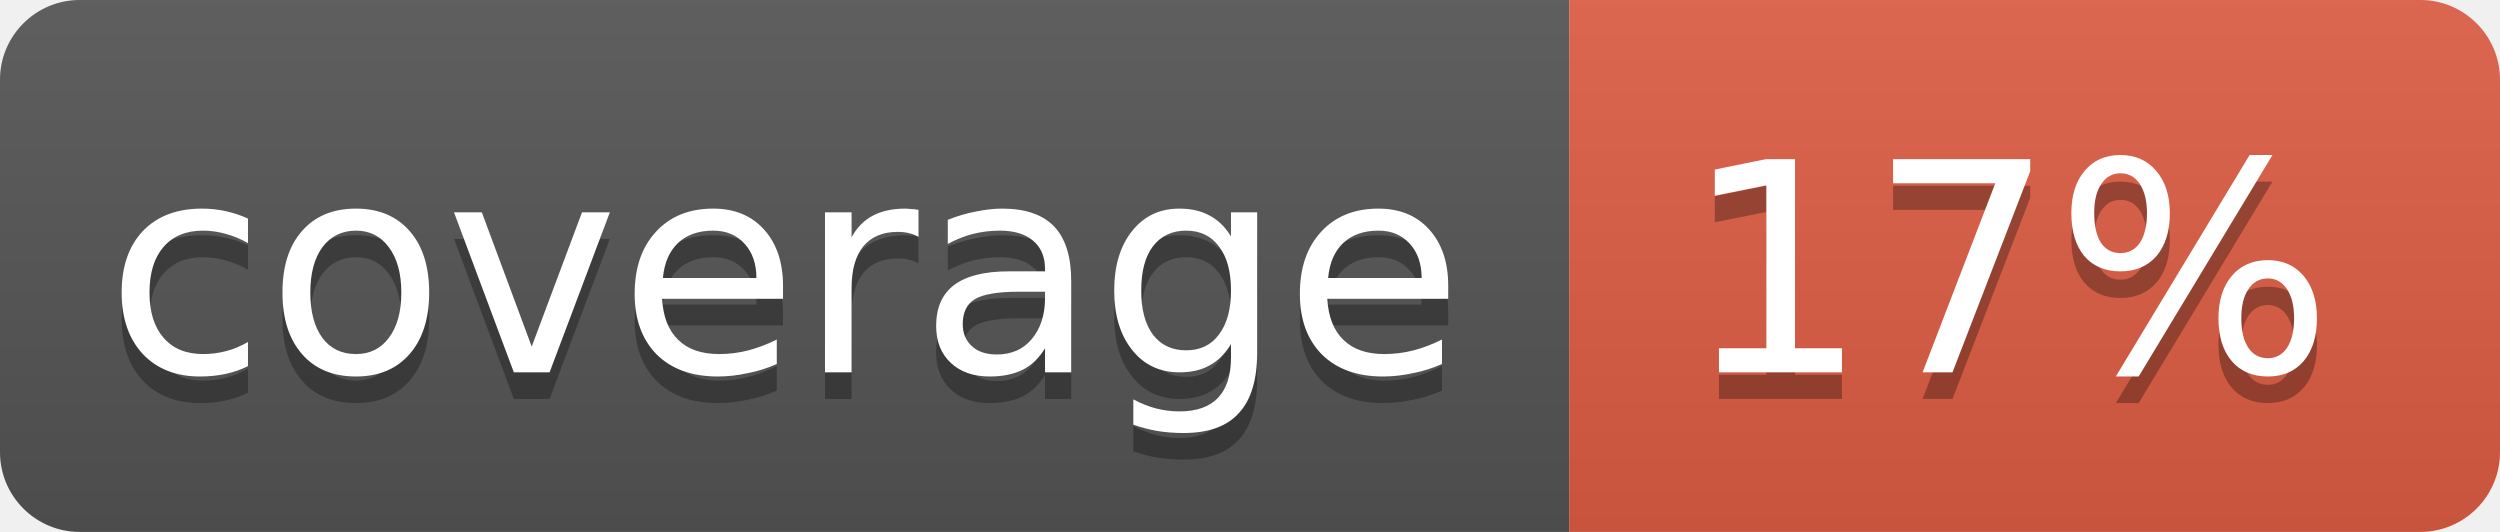
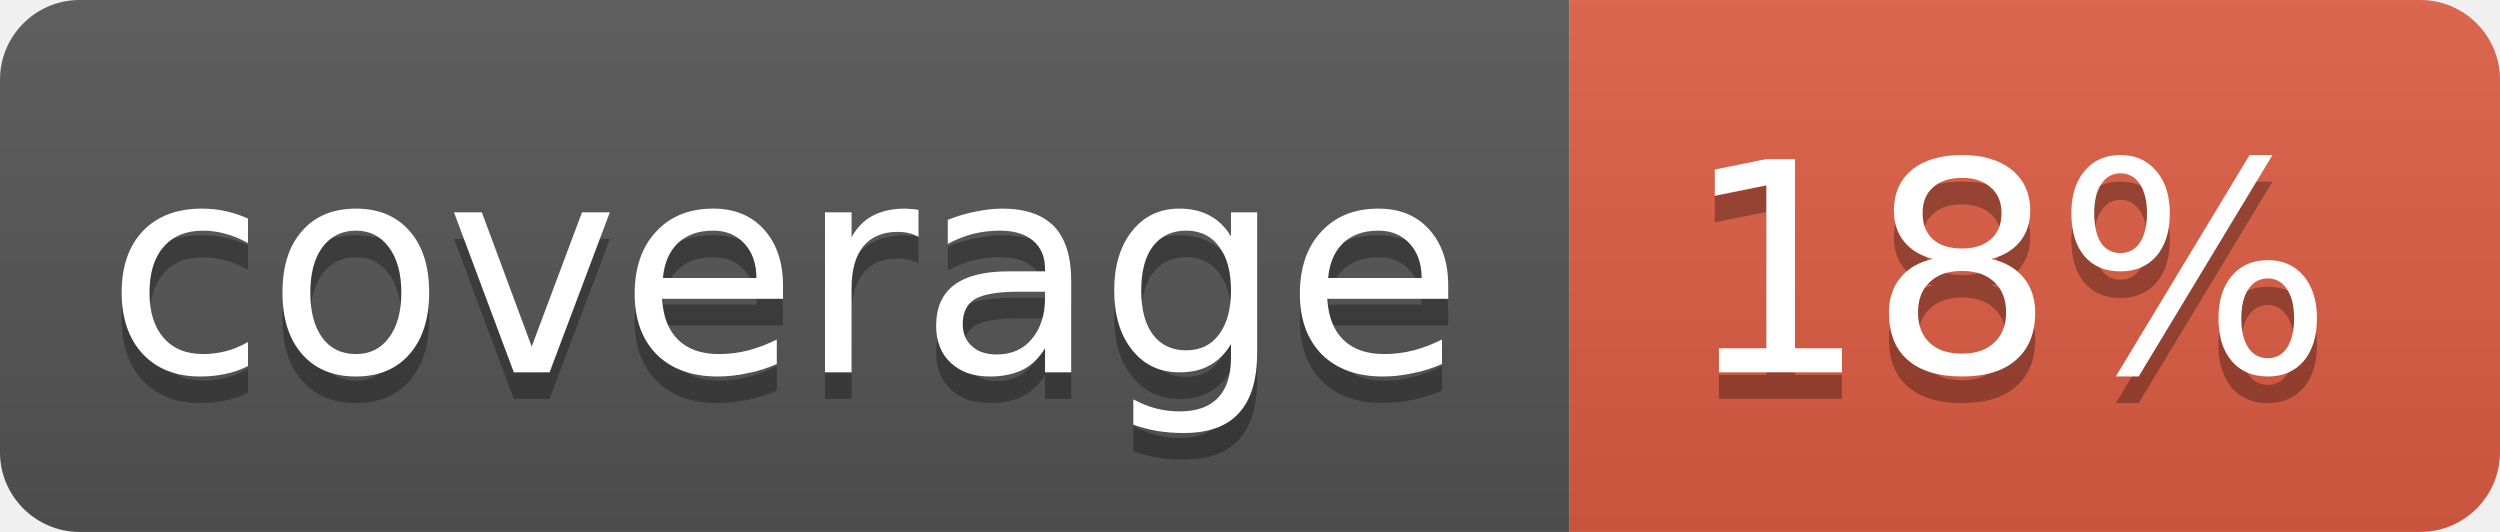
<svg xmlns="http://www.w3.org/2000/svg" width="94" height="20">
  <linearGradient id="b" x2="0" y2="100%">
    <stop offset="0" stop-color="#bbb" stop-opacity=".1" />
    <stop offset="1" stop-opacity=".1" />
  </linearGradient>
  <clipPath id="a">
    <rect width="94" height="20" rx="3" fill="#fff" />
  </clipPath>
  <g clip-path="url(#a)">
    <path fill="#555" d="M0 0h59v20H0z" />
    <path fill="#e05d44" d="M59 0h35v20H59z" />
    <path fill="url(#b)" d="M0 0h94v20H0z" />
  </g>
  <g fill="#fff" text-anchor="middle" font-family="DejaVu Sans,Verdana,Geneva,sans-serif" font-size="11">
    <text x="29.5" y="15" fill="#010101" fill-opacity=".3">coverage</text>
    <text x="29.5" y="14">coverage</text>
-     <text x="75.5" y="15" fill="#010101" fill-opacity=".3">17%</text>
-     <text x="75.5" y="14">17%</text>
+     <text x="75.5" y="15" fill="#010101" fill-opacity=".3">18%</text>
+     <text x="75.5" y="14">18%</text>
  </g>
</svg>
